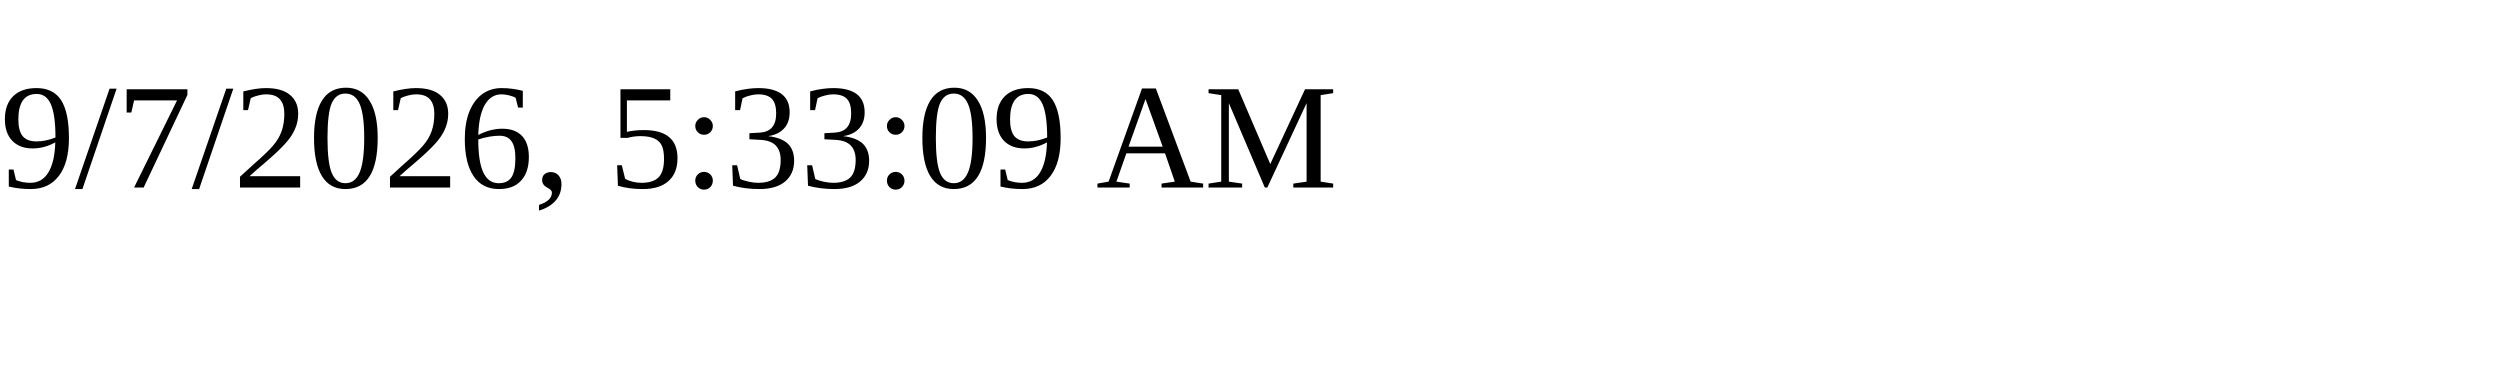
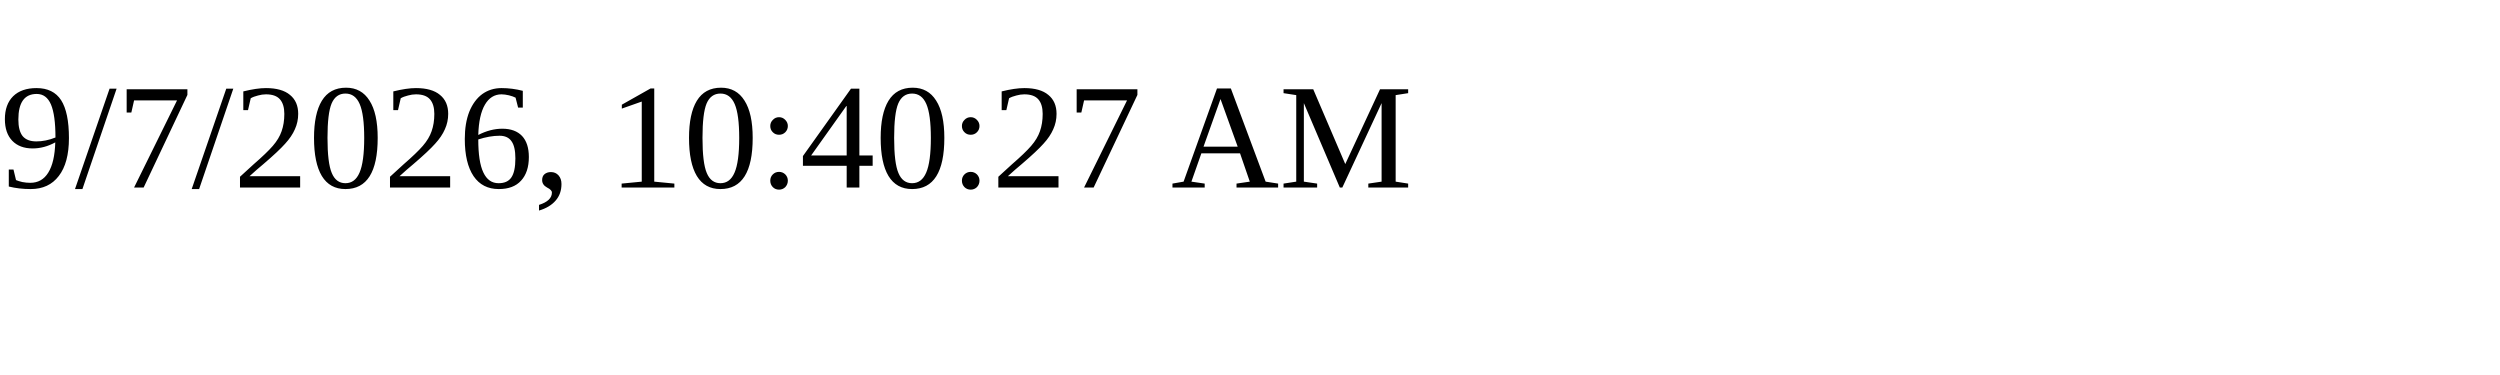
<svg xmlns="http://www.w3.org/2000/svg" height="30" width="200">
-   <text x="0" y="15">9/7/2026, 5:33:09 AM</text>
+   <text x="0" y="15">9/7/2026, 10:40:27 AM</text>
</svg>
